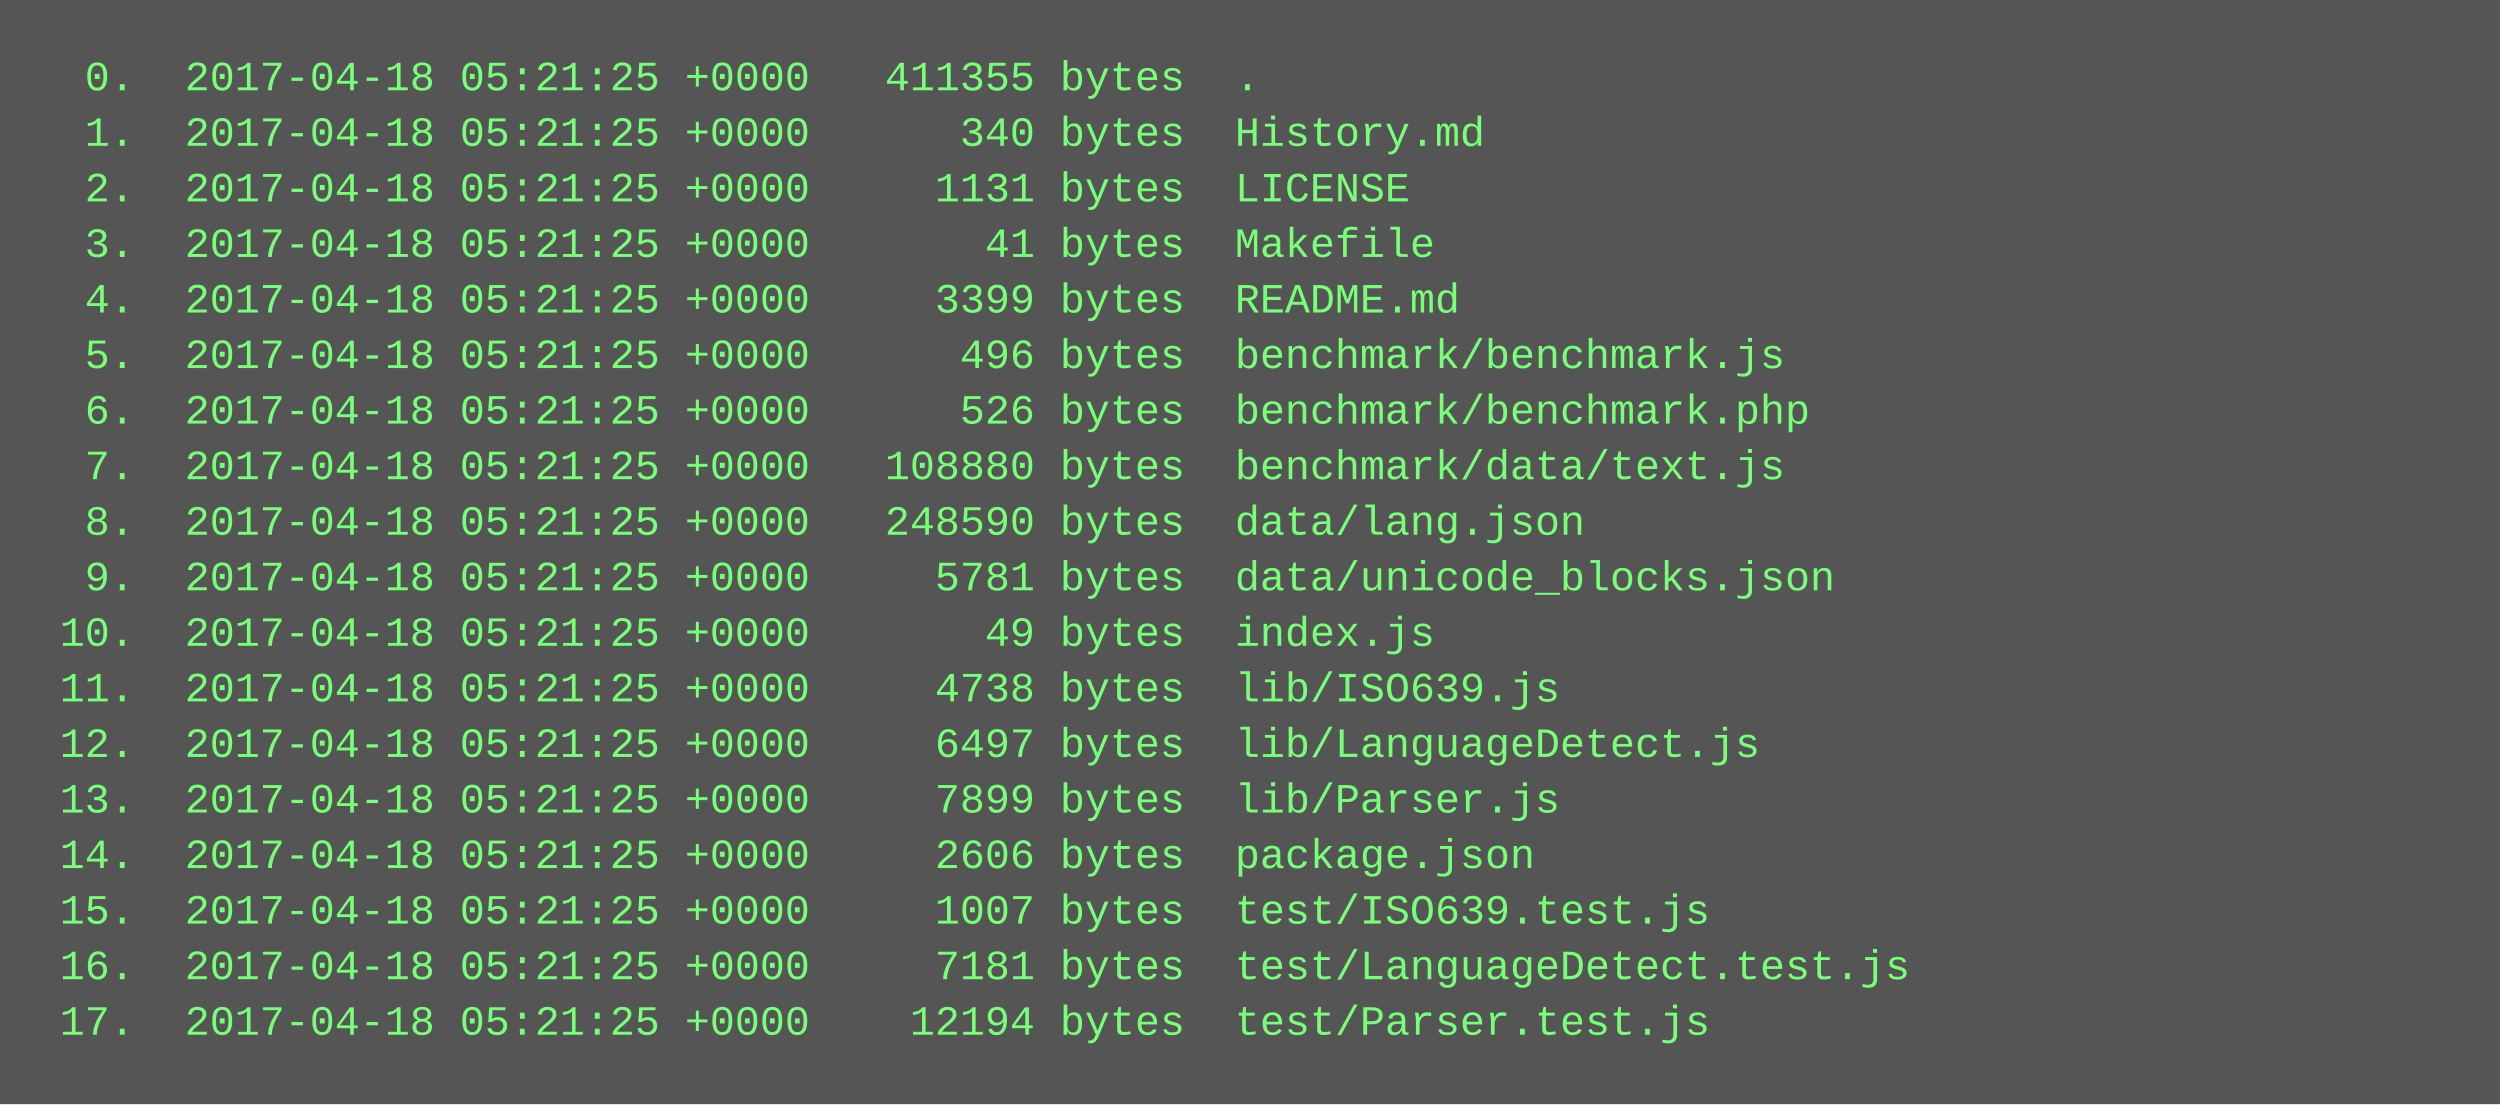
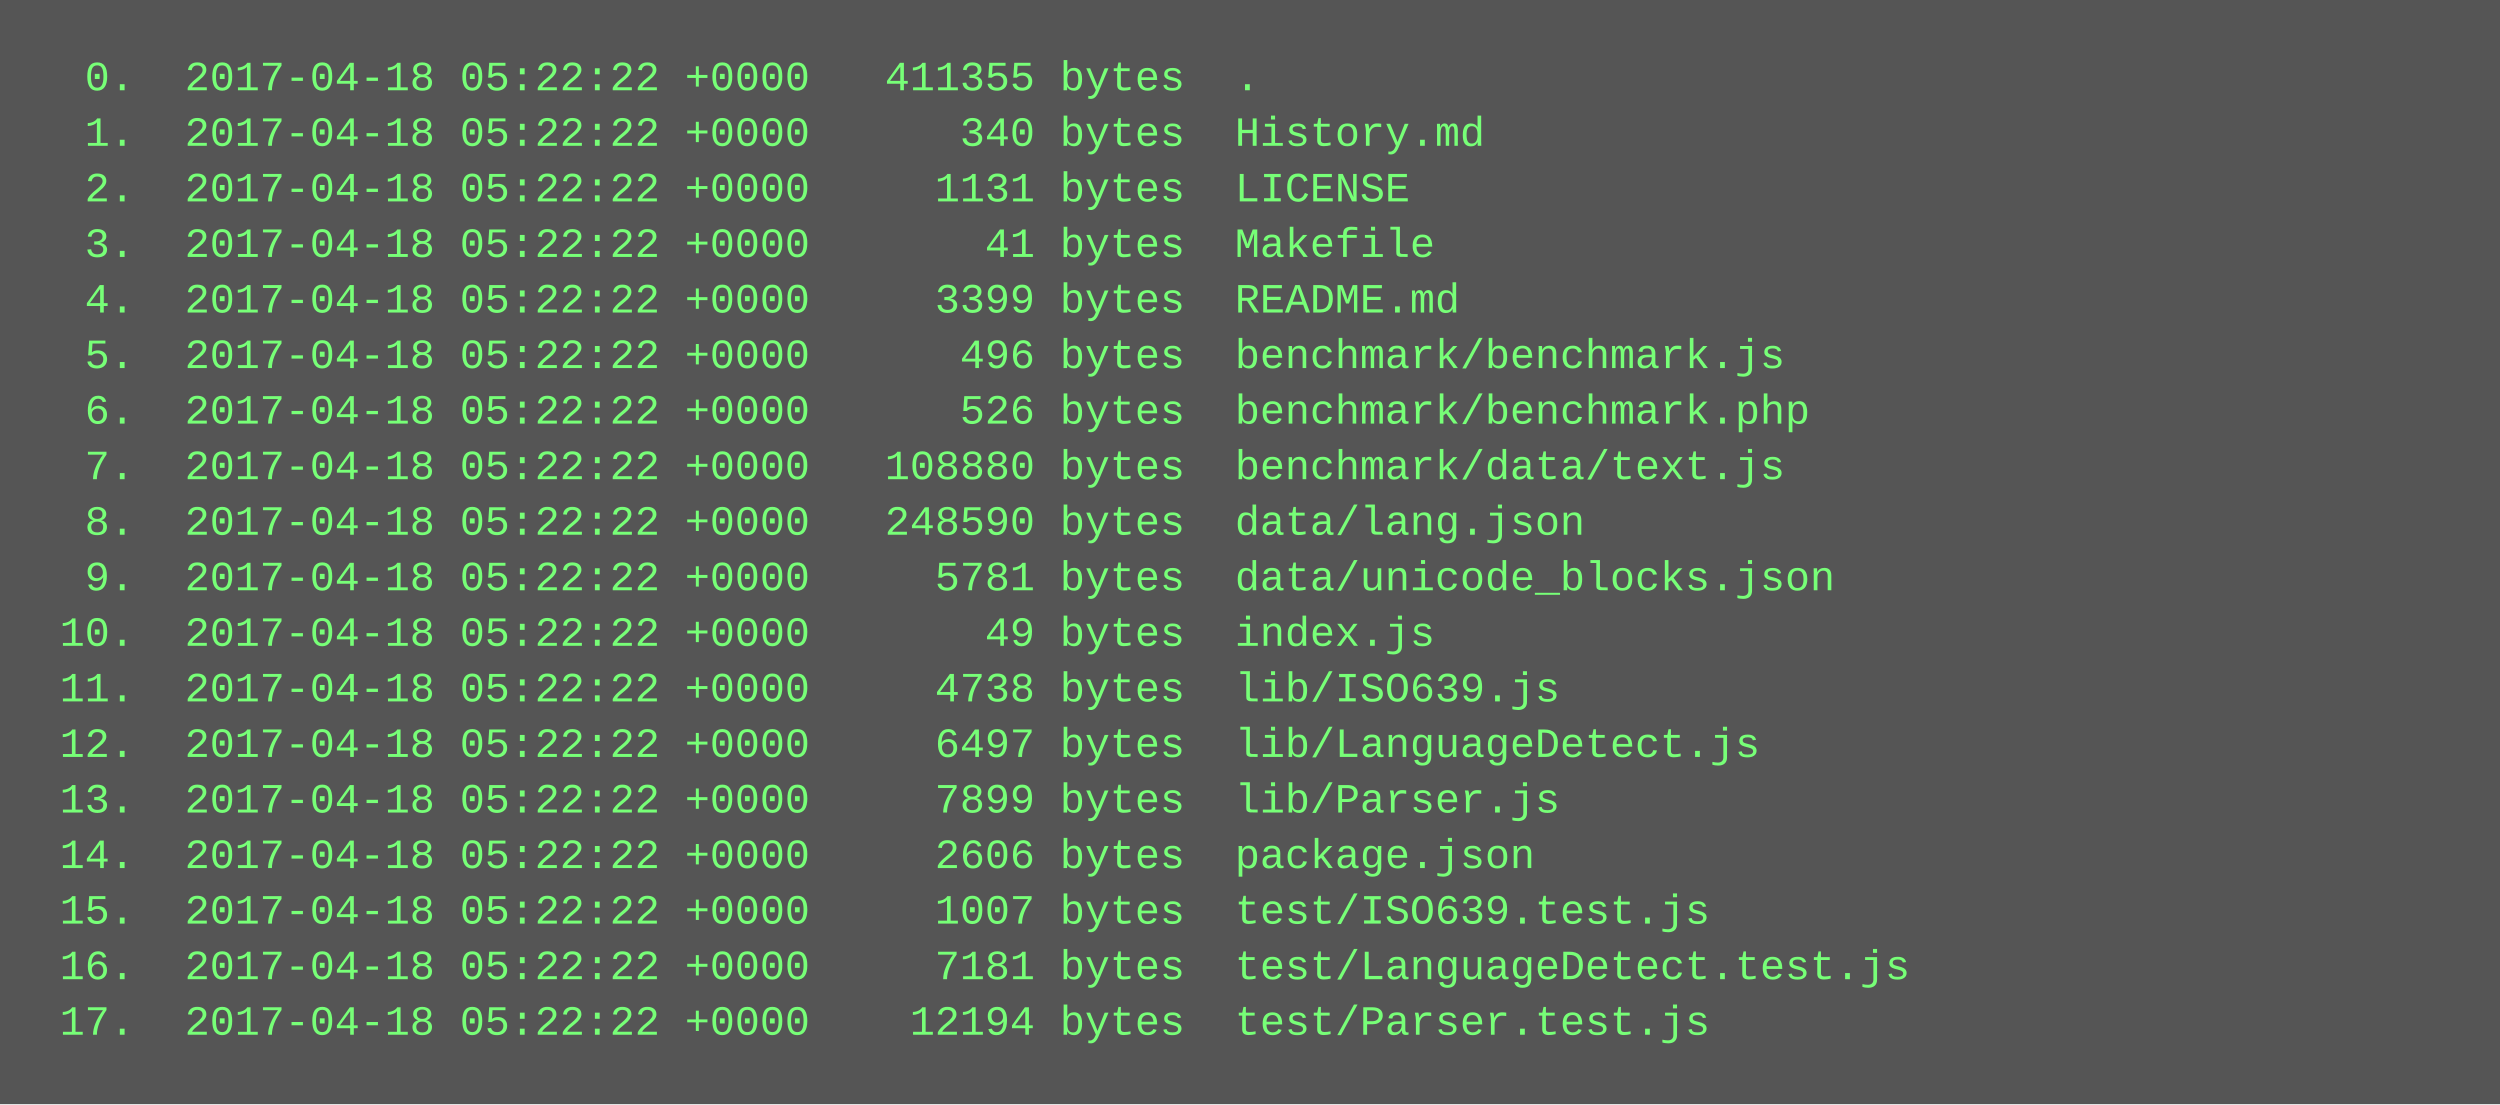
<svg xmlns="http://www.w3.org/2000/svg" height="318" width="720">
  <rect height="318" fill="#555" width="720" />
  <text fill="#7f7" font-family="Courier New" font-size="12" xml:space="preserve">
-     <tspan x="10" y="26">  0.  2017-04-18 05:21:25 +0000   411355 bytes  .</tspan>
-     <tspan x="10" y="42">  1.  2017-04-18 05:21:25 +0000      340 bytes  History.md</tspan>
-     <tspan x="10" y="58">  2.  2017-04-18 05:21:25 +0000     1131 bytes  LICENSE</tspan>
-     <tspan x="10" y="74">  3.  2017-04-18 05:21:25 +0000       41 bytes  Makefile</tspan>
-     <tspan x="10" y="90">  4.  2017-04-18 05:21:25 +0000     3399 bytes  README.md</tspan>
-     <tspan x="10" y="106">  5.  2017-04-18 05:21:25 +0000      496 bytes  benchmark/benchmark.js</tspan>
-     <tspan x="10" y="122">  6.  2017-04-18 05:21:25 +0000      526 bytes  benchmark/benchmark.php</tspan>
-     <tspan x="10" y="138">  7.  2017-04-18 05:21:25 +0000   108880 bytes  benchmark/data/text.js</tspan>
-     <tspan x="10" y="154">  8.  2017-04-18 05:21:25 +0000   248590 bytes  data/lang.json</tspan>
-     <tspan x="10" y="170">  9.  2017-04-18 05:21:25 +0000     5781 bytes  data/unicode_blocks.json</tspan>
-     <tspan x="10" y="186"> 10.  2017-04-18 05:21:25 +0000       49 bytes  index.js</tspan>
-     <tspan x="10" y="202"> 11.  2017-04-18 05:21:25 +0000     4738 bytes  lib/ISO639.js</tspan>
-     <tspan x="10" y="218"> 12.  2017-04-18 05:21:25 +0000     6497 bytes  lib/LanguageDetect.js</tspan>
-     <tspan x="10" y="234"> 13.  2017-04-18 05:21:25 +0000     7899 bytes  lib/Parser.js</tspan>
-     <tspan x="10" y="250"> 14.  2017-04-18 05:21:25 +0000     2606 bytes  package.json</tspan>
-     <tspan x="10" y="266"> 15.  2017-04-18 05:21:25 +0000     1007 bytes  test/ISO639.test.js</tspan>
-     <tspan x="10" y="282"> 16.  2017-04-18 05:21:25 +0000     7181 bytes  test/LanguageDetect.test.js</tspan>
-     <tspan x="10" y="298"> 17.  2017-04-18 05:21:25 +0000    12194 bytes  test/Parser.test.js</tspan>
+     <tspan x="10" y="26">  0.  2017-04-18 05:22:22 +0000   411355 bytes  .</tspan>
+     <tspan x="10" y="42">  1.  2017-04-18 05:22:22 +0000      340 bytes  History.md</tspan>
+     <tspan x="10" y="58">  2.  2017-04-18 05:22:22 +0000     1131 bytes  LICENSE</tspan>
+     <tspan x="10" y="74">  3.  2017-04-18 05:22:22 +0000       41 bytes  Makefile</tspan>
+     <tspan x="10" y="90">  4.  2017-04-18 05:22:22 +0000     3399 bytes  README.md</tspan>
+     <tspan x="10" y="106">  5.  2017-04-18 05:22:22 +0000      496 bytes  benchmark/benchmark.js</tspan>
+     <tspan x="10" y="122">  6.  2017-04-18 05:22:22 +0000      526 bytes  benchmark/benchmark.php</tspan>
+     <tspan x="10" y="138">  7.  2017-04-18 05:22:22 +0000   108880 bytes  benchmark/data/text.js</tspan>
+     <tspan x="10" y="154">  8.  2017-04-18 05:22:22 +0000   248590 bytes  data/lang.json</tspan>
+     <tspan x="10" y="170">  9.  2017-04-18 05:22:22 +0000     5781 bytes  data/unicode_blocks.json</tspan>
+     <tspan x="10" y="186"> 10.  2017-04-18 05:22:22 +0000       49 bytes  index.js</tspan>
+     <tspan x="10" y="202"> 11.  2017-04-18 05:22:22 +0000     4738 bytes  lib/ISO639.js</tspan>
+     <tspan x="10" y="218"> 12.  2017-04-18 05:22:22 +0000     6497 bytes  lib/LanguageDetect.js</tspan>
+     <tspan x="10" y="234"> 13.  2017-04-18 05:22:22 +0000     7899 bytes  lib/Parser.js</tspan>
+     <tspan x="10" y="250"> 14.  2017-04-18 05:22:22 +0000     2606 bytes  package.json</tspan>
+     <tspan x="10" y="266"> 15.  2017-04-18 05:22:22 +0000     1007 bytes  test/ISO639.test.js</tspan>
+     <tspan x="10" y="282"> 16.  2017-04-18 05:22:22 +0000     7181 bytes  test/LanguageDetect.test.js</tspan>
+     <tspan x="10" y="298"> 17.  2017-04-18 05:22:22 +0000    12194 bytes  test/Parser.test.js</tspan>
  </text>
</svg>
